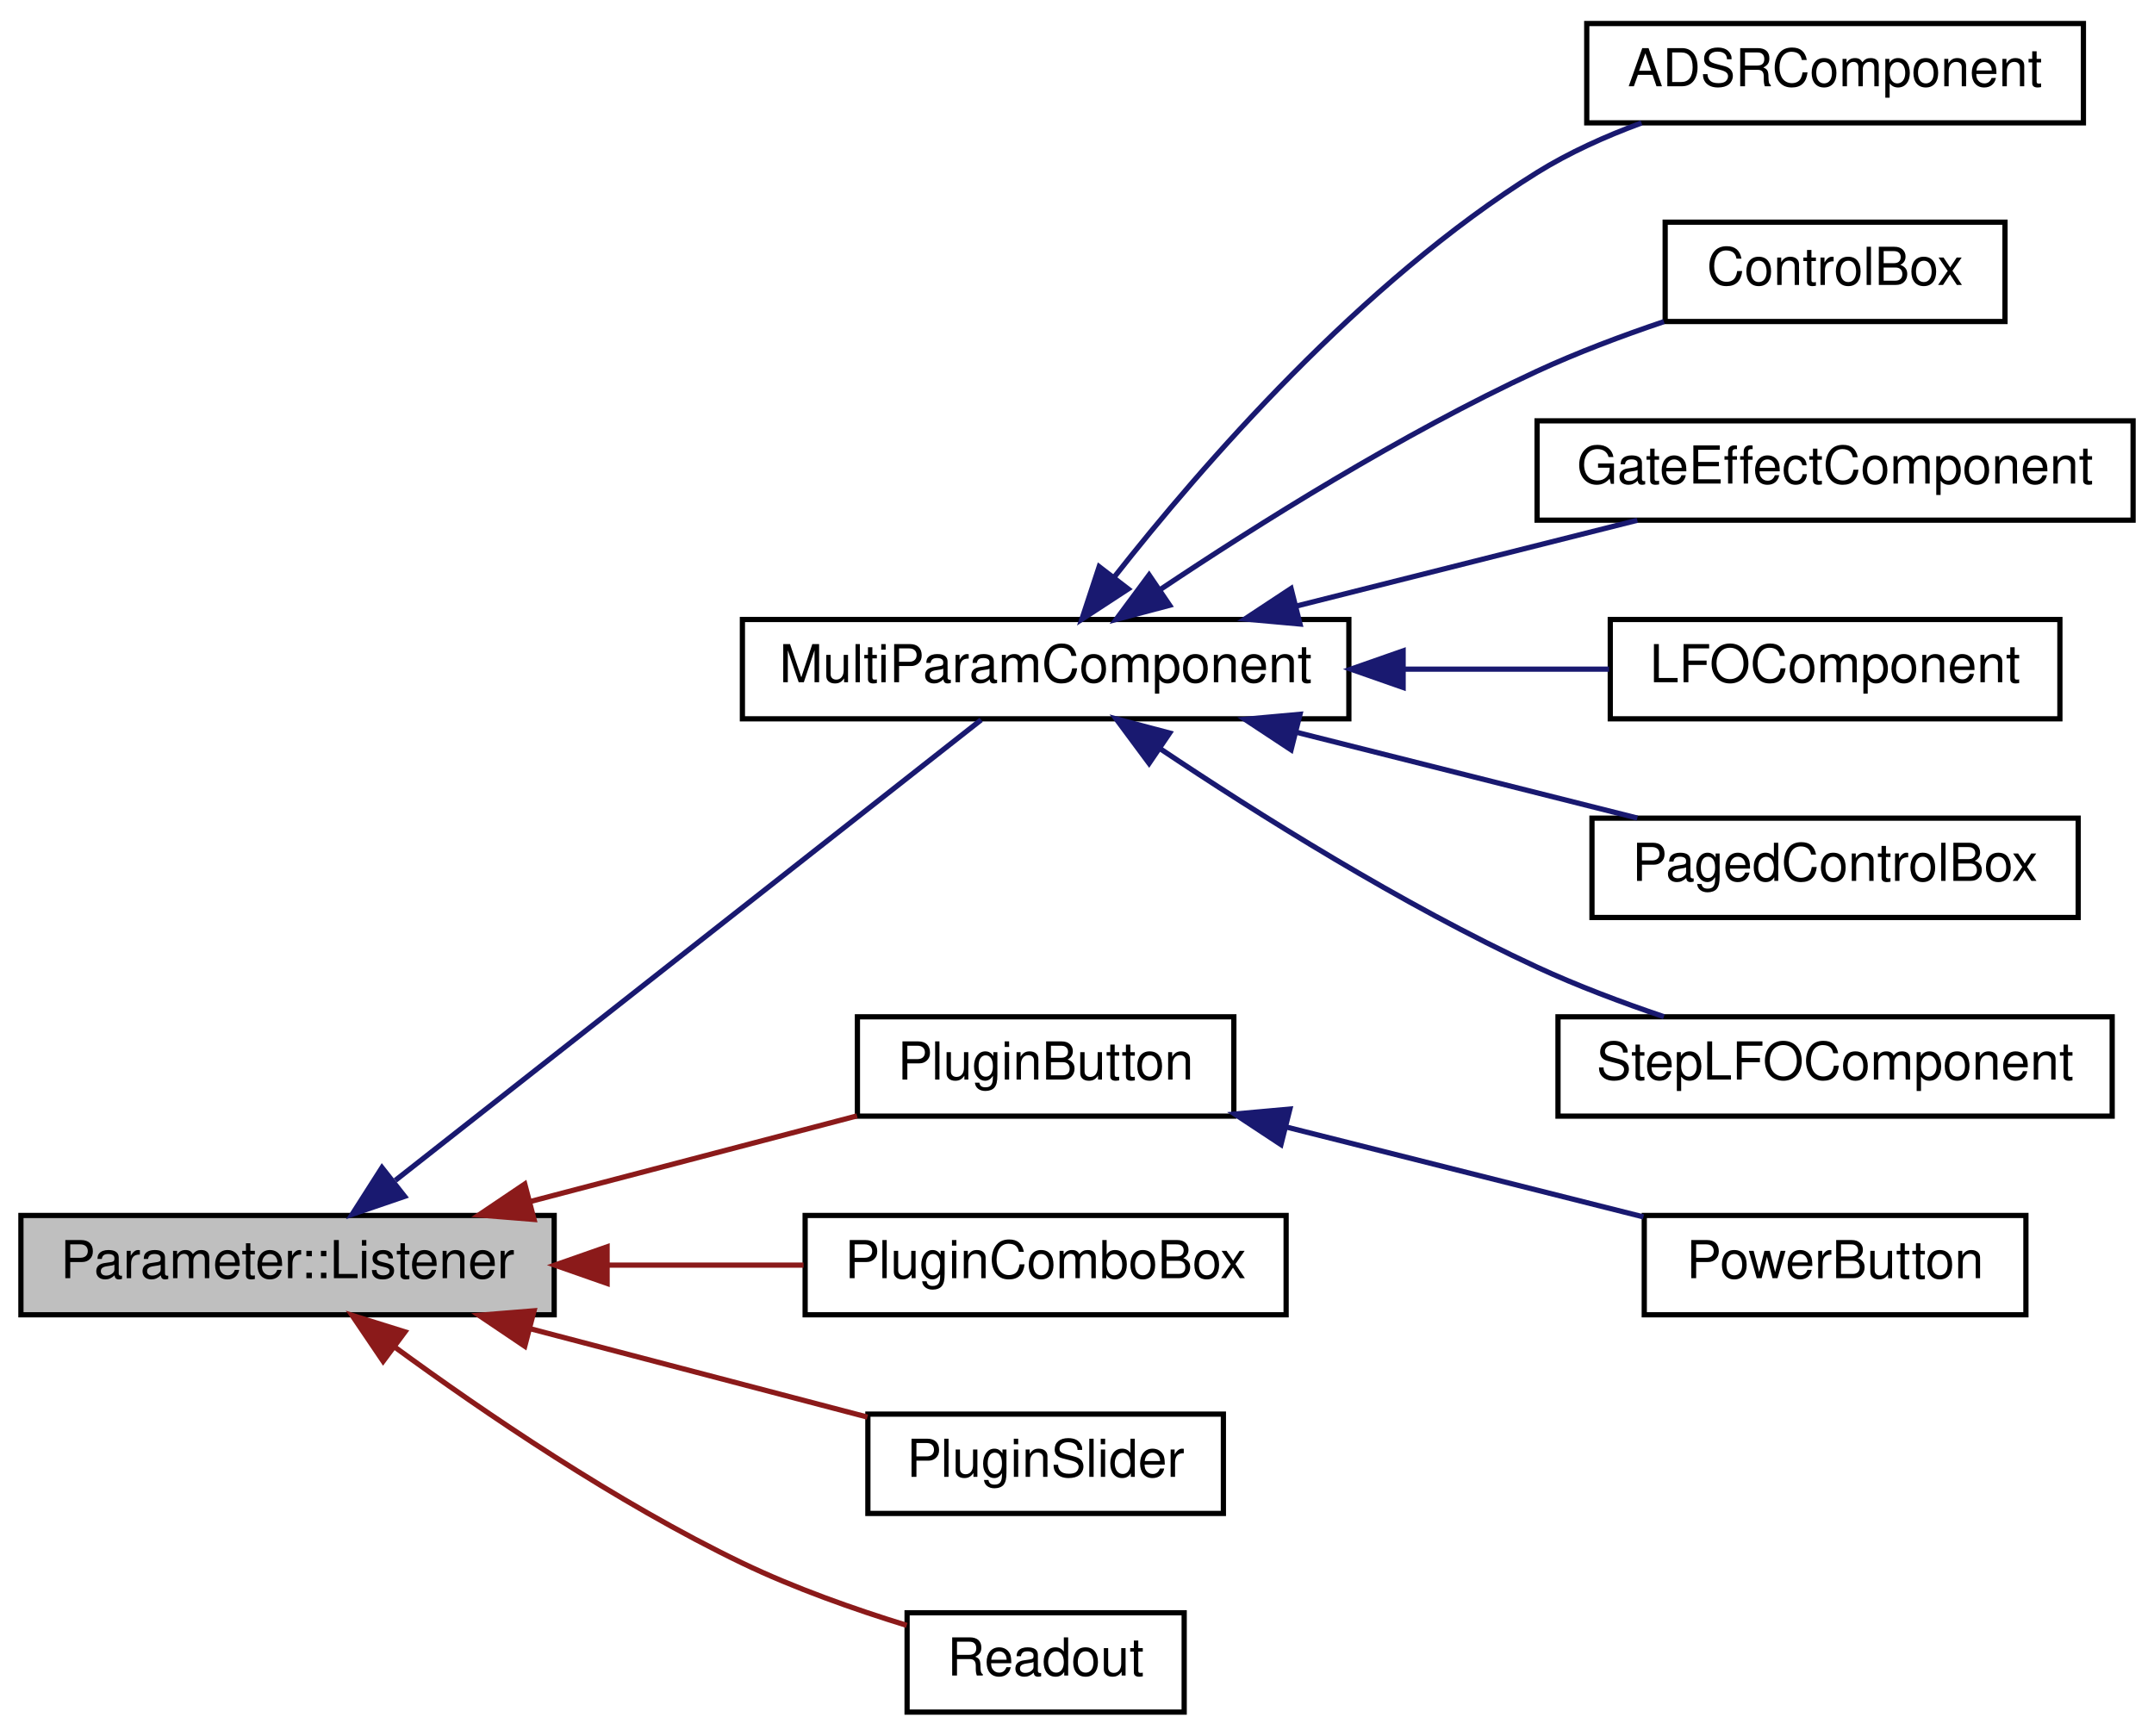
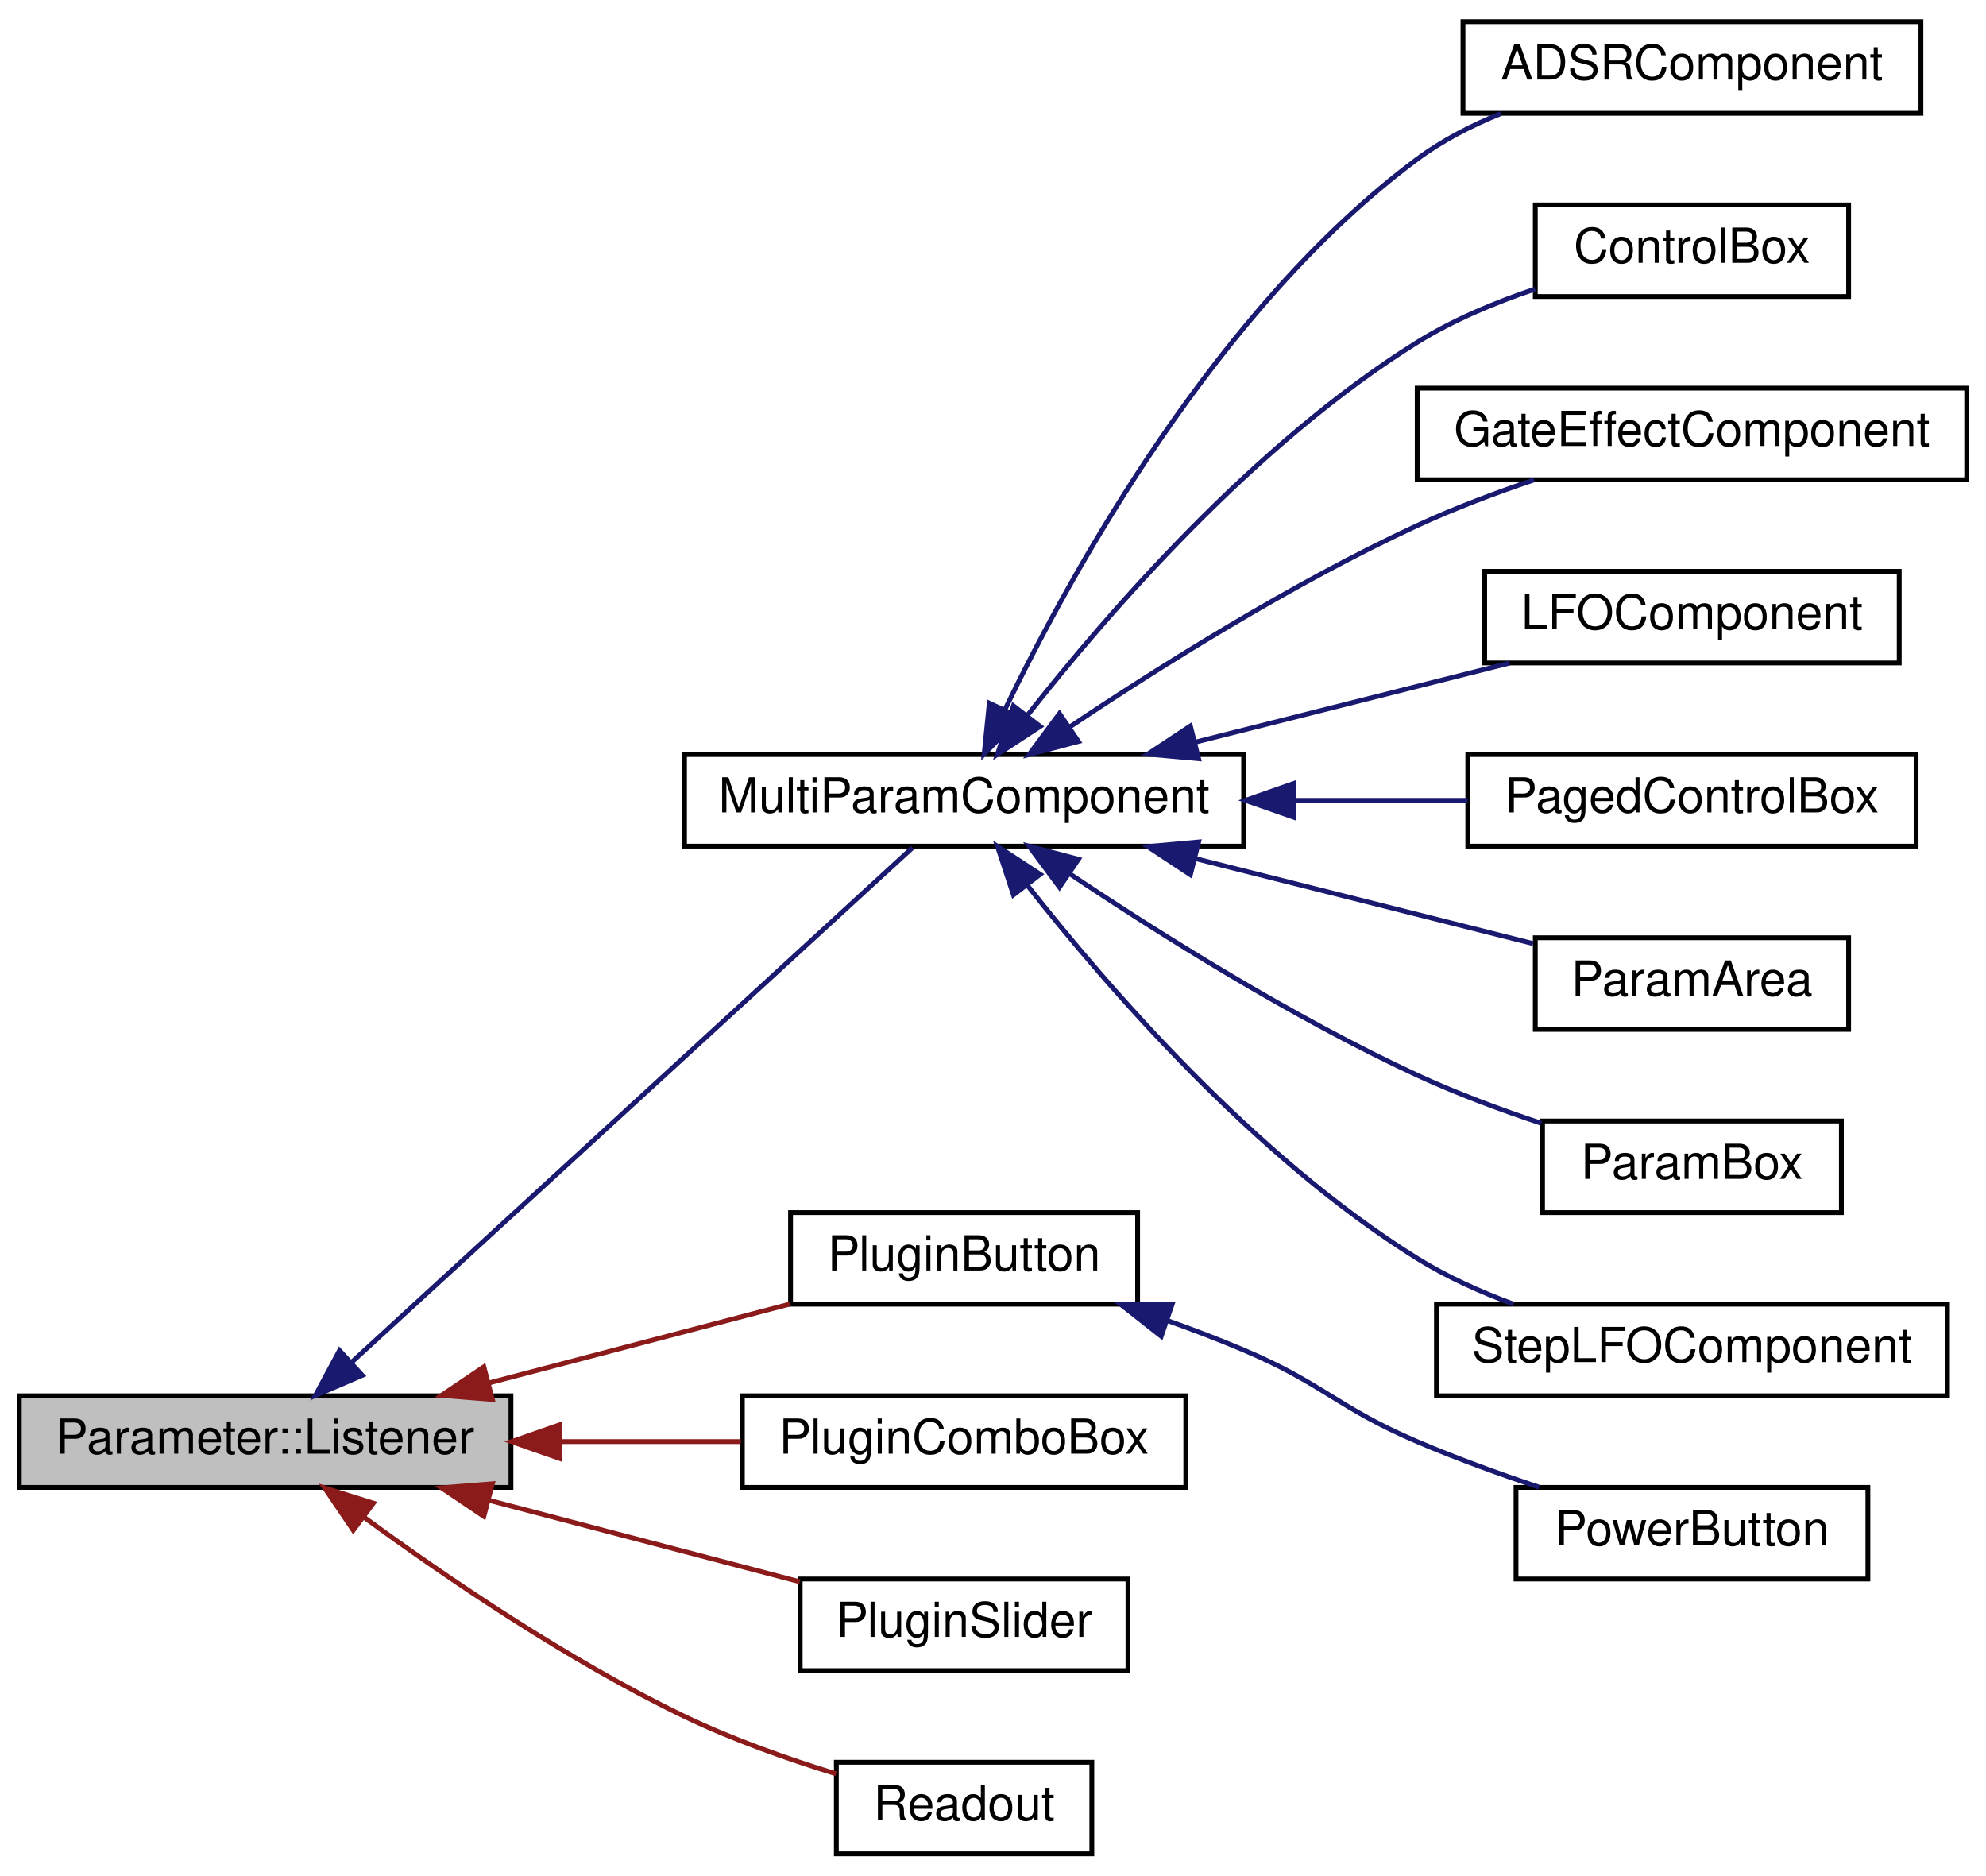
- <svg xmlns="http://www.w3.org/2000/svg" xmlns:xlink="http://www.w3.org/1999/xlink" width="412pt" height="332pt" viewBox="0.00 0.00 412.00 332.00">
-   <g id="graph0" class="graph" transform="scale(1 1) rotate(0) translate(4 328)">
+ <svg xmlns="http://www.w3.org/2000/svg" xmlns:xlink="http://www.w3.org/1999/xlink" width="412pt" height="389pt" viewBox="0.00 0.00 412.00 389.00">
+   <g id="graph0" class="graph" transform="scale(1 1) rotate(0) translate(4 385)">
    <g id="node1" class="node">
      <polygon fill="#bfbfbf" stroke="#000000" points="0,-76.5 0,-95.5 102,-95.5 102,-76.5 0,-76.5" />
      <text text-anchor="middle" x="51" y="-83.5" font-family="Helvetica,sans-Serif" font-size="10.00" fill="#000000">Parameter::Listener</text>
    </g>
    <g id="node2" class="node">
      <g id="a_node2">
        <a xlink:href="classMultiParamComponent.html" target="_top" xlink:title="A base component for controlling multiple parameters at once. ">
-           <polygon fill="none" stroke="#000000" points="138,-190.5 138,-209.5 254,-209.5 254,-190.5 138,-190.5" />
-           <text text-anchor="middle" x="196" y="-197.5" font-family="Helvetica,sans-Serif" font-size="10.00" fill="#000000">MultiParamComponent</text>
+           <polygon fill="none" stroke="#000000" points="138,-209.5 138,-228.5 254,-228.5 254,-209.5 138,-209.5" />
+           <text text-anchor="middle" x="196" y="-216.5" font-family="Helvetica,sans-Serif" font-size="10.00" fill="#000000">MultiParamComponent</text>
        </a>
      </g>
    </g>
    <g id="edge1" class="edge">
-       <path fill="none" stroke="#191970" d="M71.615,-102.207C102.227,-126.275 158.762,-170.723 183.669,-190.305" />
-       <polygon fill="#191970" stroke="#191970" points="73.387,-99.149 63.363,-95.72 69.061,-104.652 73.387,-99.149" />
+       <path fill="none" stroke="#191970" d="M68.813,-102.339C99.29,-130.294 160.541,-186.475 185.275,-209.163" />
+       <polygon fill="#191970" stroke="#191970" points="71.163,-99.745 61.428,-95.565 66.432,-104.904 71.163,-99.745" />
    </g>
-     <g id="node9" class="node">
-       <g id="a_node9">
+     <g id="node11" class="node">
+       <g id="a_node11">
        <a xlink:href="classPluginButton.html" target="_top" xlink:title="Button for toggling a parameter. ">
          <polygon fill="none" stroke="#000000" points="160,-114.5 160,-133.5 232,-133.5 232,-114.5 160,-114.5" />
          <text text-anchor="middle" x="196" y="-121.5" font-family="Helvetica,sans-Serif" font-size="10.00" fill="#000000">PluginButton</text>
        </a>
      </g>
    </g>
-     <g id="edge8" class="edge">
+     <g id="edge10" class="edge">
      <path fill="none" stroke="#8b1a1a" d="M97.532,-98.195C117.743,-103.491 141.057,-109.601 159.924,-114.546" />
      <polygon fill="#8b1a1a" stroke="#8b1a1a" points="98.15,-94.739 87.59,-95.589 96.376,-101.51 98.15,-94.739" />
    </g>
-     <g id="node11" class="node">
-       <g id="a_node11">
+     <g id="node13" class="node">
+       <g id="a_node13">
        <a xlink:href="classPluginComboBox.html" target="_top" xlink:title="A control for selecting param values from a dropbox. ">
          <polygon fill="none" stroke="#000000" points="150,-76.5 150,-95.5 242,-95.5 242,-76.5 150,-76.5" />
          <text text-anchor="middle" x="196" y="-83.5" font-family="Helvetica,sans-Serif" font-size="10.00" fill="#000000">PluginComboBox</text>
        </a>
      </g>
    </g>
-     <g id="edge10" class="edge">
+     <g id="edge12" class="edge">
      <path fill="none" stroke="#8b1a1a" d="M112.46,-86C124.932,-86 137.851,-86 149.693,-86" />
      <polygon fill="#8b1a1a" stroke="#8b1a1a" points="112.122,-82.5 102.122,-86 112.121,-89.5 112.122,-82.5" />
    </g>
-     <g id="node12" class="node">
-       <g id="a_node12">
+     <g id="node14" class="node">
+       <g id="a_node14">
        <a xlink:href="classPluginSlider.html" target="_top" xlink:title="A slider for controlling a parameter. ">
          <polygon fill="none" stroke="#000000" points="162,-38.5 162,-57.5 230,-57.5 230,-38.5 162,-38.5" />
          <text text-anchor="middle" x="196" y="-45.5" font-family="Helvetica,sans-Serif" font-size="10.00" fill="#000000">PluginSlider</text>
        </a>
      </g>
    </g>
-     <g id="edge11" class="edge">
+     <g id="edge13" class="edge">
      <path fill="none" stroke="#8b1a1a" d="M97.272,-73.874C118.258,-68.374 142.633,-61.986 161.912,-56.933" />
      <polygon fill="#8b1a1a" stroke="#8b1a1a" points="96.376,-70.49 87.59,-76.411 98.15,-77.261 96.376,-70.49" />
    </g>
-     <g id="node13" class="node">
-       <g id="a_node13">
+     <g id="node15" class="node">
+       <g id="a_node15">
        <a xlink:href="classReadout.html" target="_top" xlink:title="A control for displaying a parameter. ">
          <polygon fill="none" stroke="#000000" points="169.5,-.5 169.5,-19.5 222.5,-19.5 222.5,-.5 169.5,-.5" />
          <text text-anchor="middle" x="196" y="-7.5" font-family="Helvetica,sans-Serif" font-size="10.00" fill="#000000">Readout</text>
        </a>
      </g>
    </g>
-     <g id="edge12" class="edge">
+     <g id="edge14" class="edge">
      <path fill="none" stroke="#8b1a1a" d="M71.469,-70.353C88.542,-57.864 113.888,-40.596 138,-29 147.931,-24.224 159.365,-20.192 169.442,-17.089" />
      <polygon fill="#8b1a1a" stroke="#8b1a1a" points="69.282,-67.618 63.345,-76.394 73.458,-73.236 69.282,-67.618" />
    </g>
    <g id="node3" class="node">
      <g id="a_node3">
        <a xlink:href="classADSRComponent.html" target="_top" xlink:title="Component for adjuting ADSR curves. ">
-           <polygon fill="none" stroke="#000000" points="299.5,-304.5 299.5,-323.5 394.5,-323.5 394.5,-304.5 299.5,-304.5" />
-           <text text-anchor="middle" x="347" y="-311.5" font-family="Helvetica,sans-Serif" font-size="10.00" fill="#000000">ADSRComponent</text>
+           <polygon fill="none" stroke="#000000" points="299.5,-361.5 299.5,-380.5 394.5,-380.5 394.5,-361.5 299.5,-361.5" />
+           <text text-anchor="middle" x="347" y="-368.5" font-family="Helvetica,sans-Serif" font-size="10.00" fill="#000000">ADSRComponent</text>
        </a>
      </g>
    </g>
    <g id="edge2" class="edge">
-       <path fill="none" stroke="#191970" d="M209.173,-217.676C225.818,-238.857 256.379,-274.098 290,-295 296.113,-298.8 303.071,-301.932 309.975,-304.48" />
-       <polygon fill="#191970" stroke="#191970" points="211.791,-215.339 202.923,-209.542 206.24,-219.604 211.791,-215.339" />
+       <path fill="none" stroke="#191970" d="M204.533,-237.951C218.411,-266.698 248.551,-321.226 290,-352 295.193,-355.855 301.213,-358.957 307.357,-361.445" />
+       <polygon fill="#191970" stroke="#191970" points="207.574,-236.192 200.164,-228.618 201.234,-239.159 207.574,-236.192" />
    </g>
    <g id="node4" class="node">
      <g id="a_node4">
        <a xlink:href="classControlBox.html" target="_top" xlink:title="A box for holding controls on a grid. ">
-           <polygon fill="none" stroke="#000000" points="314.5,-266.5 314.5,-285.5 379.5,-285.5 379.5,-266.5 314.5,-266.5" />
-           <text text-anchor="middle" x="347" y="-273.5" font-family="Helvetica,sans-Serif" font-size="10.00" fill="#000000">ControlBox</text>
+           <polygon fill="none" stroke="#000000" points="314.5,-323.5 314.5,-342.5 379.5,-342.5 379.5,-323.5 314.5,-323.5" />
+           <text text-anchor="middle" x="347" y="-330.5" font-family="Helvetica,sans-Serif" font-size="10.00" fill="#000000">ControlBox</text>
        </a>
      </g>
    </g>
    <g id="edge3" class="edge">
-       <path fill="none" stroke="#191970" d="M217.813,-215.157C236.386,-227.583 264.1,-245.014 290,-257 297.668,-260.548 306.19,-263.754 314.258,-266.477" />
-       <polygon fill="#191970" stroke="#191970" points="219.719,-212.221 209.478,-209.505 215.791,-218.014 219.719,-212.221" />
+       <path fill="none" stroke="#191970" d="M209.173,-236.676C225.818,-257.857 256.379,-293.098 290,-314 297.441,-318.626 306.136,-322.262 314.461,-325.06" />
+       <polygon fill="#191970" stroke="#191970" points="211.791,-234.339 202.923,-228.542 206.24,-238.604 211.791,-234.339" />
    </g>
    <g id="node5" class="node">
      <g id="a_node5">
        <a xlink:href="classGateEffectComponent.html" target="_top" xlink:title="An editor for the gate effect pattern. ">
-           <polygon fill="none" stroke="#000000" points="290,-228.5 290,-247.5 404,-247.5 404,-228.5 290,-228.5" />
-           <text text-anchor="middle" x="347" y="-235.5" font-family="Helvetica,sans-Serif" font-size="10.00" fill="#000000">GateEffectComponent</text>
+           <polygon fill="none" stroke="#000000" points="290,-285.5 290,-304.5 404,-304.5 404,-285.5 290,-285.5" />
+           <text text-anchor="middle" x="347" y="-292.5" font-family="Helvetica,sans-Serif" font-size="10.00" fill="#000000">GateEffectComponent</text>
        </a>
      </g>
    </g>
    <g id="edge4" class="edge">
-       <path fill="none" stroke="#191970" d="M243.843,-212.04C264.939,-217.349 289.377,-223.499 309.17,-228.48" />
-       <polygon fill="#191970" stroke="#191970" points="244.655,-208.635 234.104,-209.589 242.947,-215.424 244.655,-208.635" />
+       <path fill="none" stroke="#191970" d="M217.813,-234.157C236.386,-246.583 264.1,-264.014 290,-276 297.668,-279.548 306.19,-282.754 314.258,-285.477" />
+       <polygon fill="#191970" stroke="#191970" points="219.719,-231.221 209.478,-228.505 215.791,-237.014 219.719,-231.221" />
    </g>
    <g id="node6" class="node">
      <g id="a_node6">
        <a xlink:href="classLFOComponent.html" target="_top" xlink:title="Draws an LFO curve and shows a little dot moving long. ">
-           <polygon fill="none" stroke="#000000" points="304,-190.5 304,-209.5 390,-209.5 390,-190.5 304,-190.5" />
-           <text text-anchor="middle" x="347" y="-197.5" font-family="Helvetica,sans-Serif" font-size="10.00" fill="#000000">LFOComponent</text>
+           <polygon fill="none" stroke="#000000" points="304,-247.5 304,-266.5 390,-266.5 390,-247.5 304,-247.5" />
+           <text text-anchor="middle" x="347" y="-254.5" font-family="Helvetica,sans-Serif" font-size="10.00" fill="#000000">LFOComponent</text>
        </a>
      </g>
    </g>
    <g id="edge5" class="edge">
-       <path fill="none" stroke="#191970" d="M264.507,-200C277.862,-200 291.51,-200 303.763,-200" />
-       <polygon fill="#191970" stroke="#191970" points="264.381,-196.5 254.381,-200 264.38,-203.5 264.381,-196.5" />
+       <path fill="none" stroke="#191970" d="M243.843,-231.04C264.939,-236.349 289.377,-242.499 309.17,-247.48" />
+       <polygon fill="#191970" stroke="#191970" points="244.655,-227.635 234.104,-228.589 242.947,-234.424 244.655,-227.635" />
    </g>
    <g id="node7" class="node">
      <g id="a_node7">
        <a xlink:href="classPagedControlBox.html" target="_top" xlink:title="A control for holding pags of controls on a grid Pages slide over top of each other to make room...">
-           <polygon fill="none" stroke="#000000" points="300.5,-152.5 300.5,-171.5 393.5,-171.5 393.5,-152.5 300.5,-152.5" />
-           <text text-anchor="middle" x="347" y="-159.5" font-family="Helvetica,sans-Serif" font-size="10.00" fill="#000000">PagedControlBox</text>
+           <polygon fill="none" stroke="#000000" points="300.5,-209.5 300.5,-228.5 393.5,-228.5 393.5,-209.5 300.5,-209.5" />
+           <text text-anchor="middle" x="347" y="-216.5" font-family="Helvetica,sans-Serif" font-size="10.00" fill="#000000">PagedControlBox</text>
        </a>
      </g>
    </g>
    <g id="edge6" class="edge">
-       <path fill="none" stroke="#191970" d="M243.843,-187.96C264.939,-182.651 289.377,-176.501 309.17,-171.52" />
-       <polygon fill="#191970" stroke="#191970" points="242.947,-184.576 234.104,-190.411 244.655,-191.365 242.947,-184.576" />
+       <path fill="none" stroke="#191970" d="M264.515,-219C276.682,-219 289.093,-219 300.469,-219" />
+       <polygon fill="#191970" stroke="#191970" points="264.381,-215.5 254.381,-219 264.38,-222.5 264.381,-215.5" />
    </g>
    <g id="node8" class="node">
      <g id="a_node8">
-         <a xlink:href="classStepLFOComponent.html" target="_top" xlink:title="Draws a step LFO curve and shows a little dot moving long. ">
-           <polygon fill="none" stroke="#000000" points="294,-114.5 294,-133.5 400,-133.5 400,-114.5 294,-114.5" />
-           <text text-anchor="middle" x="347" y="-121.5" font-family="Helvetica,sans-Serif" font-size="10.00" fill="#000000">StepLFOComponent</text>
+         <a xlink:href="classParamArea.html" target="_top" xlink:title="A box for graphs without a header. ">
+           <polygon fill="none" stroke="#000000" points="314.5,-171.5 314.5,-190.5 379.5,-190.5 379.5,-171.5 314.5,-171.5" />
+           <text text-anchor="middle" x="347" y="-178.5" font-family="Helvetica,sans-Serif" font-size="10.00" fill="#000000">ParamArea</text>
        </a>
      </g>
    </g>
    <g id="edge7" class="edge">
-       <path fill="none" stroke="#191970" d="M217.813,-184.843C236.386,-172.417 264.1,-154.986 290,-143 297.668,-139.452 306.19,-136.246 314.258,-133.523" />
-       <polygon fill="#191970" stroke="#191970" points="215.791,-181.986 209.478,-190.495 219.719,-187.779 215.791,-181.986" />
+       <path fill="none" stroke="#191970" d="M243.953,-206.932C266.79,-201.185 293.523,-194.458 314.037,-189.295" />
+       <polygon fill="#191970" stroke="#191970" points="242.947,-203.576 234.104,-209.411 244.655,-210.365 242.947,-203.576" />
+     </g>
+     <g id="node9" class="node">
+       <g id="a_node9">
+         <a xlink:href="classParamBox.html" target="_top" xlink:title="A box for knobs with a header. ">
+           <polygon fill="none" stroke="#000000" points="316,-133.5 316,-152.5 378,-152.5 378,-133.5 316,-133.5" />
+           <text text-anchor="middle" x="347" y="-140.5" font-family="Helvetica,sans-Serif" font-size="10.00" fill="#000000">ParamBox</text>
+         </a>
+       </g>
+     </g>
+     <g id="edge8" class="edge">
+       <path fill="none" stroke="#191970" d="M217.813,-203.843C236.386,-191.417 264.1,-173.986 290,-162 298.141,-158.232 307.245,-154.852 315.747,-152.024" />
+       <polygon fill="#191970" stroke="#191970" points="215.791,-200.986 209.478,-209.495 219.719,-206.779 215.791,-200.986" />
    </g>
    <g id="node10" class="node">
      <g id="a_node10">
-         <a xlink:href="classPowerButton.html" target="_top" xlink:title="Circle with line power button for controlling a Parameter. ">
-           <polygon fill="none" stroke="#000000" points="310.5,-76.5 310.5,-95.5 383.5,-95.5 383.5,-76.5 310.5,-76.5" />
-           <text text-anchor="middle" x="347" y="-83.5" font-family="Helvetica,sans-Serif" font-size="10.00" fill="#000000">PowerButton</text>
+         <a xlink:href="classStepLFOComponent.html" target="_top" xlink:title="Draws a step LFO curve and shows a little dot moving long. ">
+           <polygon fill="none" stroke="#000000" points="294,-95.5 294,-114.5 400,-114.5 400,-95.5 294,-95.5" />
+           <text text-anchor="middle" x="347" y="-102.5" font-family="Helvetica,sans-Serif" font-size="10.00" fill="#000000">StepLFOComponent</text>
        </a>
      </g>
    </g>
    <g id="edge9" class="edge">
-       <path fill="none" stroke="#191970" d="M241.934,-112.441C263.866,-106.921 289.752,-100.407 310.341,-95.225" />
-       <polygon fill="#191970" stroke="#191970" points="241.012,-109.063 232.168,-114.898 242.72,-115.852 241.012,-109.063" />
+       <path fill="none" stroke="#191970" d="M209.173,-201.324C225.818,-180.143 256.379,-144.902 290,-124 296.113,-120.2 303.071,-117.068 309.975,-114.52" />
+       <polygon fill="#191970" stroke="#191970" points="206.24,-199.396 202.923,-209.458 211.791,-203.661 206.24,-199.396" />
+     </g>
+     <g id="node12" class="node">
+       <g id="a_node12">
+         <a xlink:href="classPowerButton.html" target="_top" xlink:title="Circle with line power button for controlling a Parameter. ">
+           <polygon fill="none" stroke="#000000" points="310.5,-57.5 310.5,-76.5 383.5,-76.5 383.5,-57.5 310.5,-57.5" />
+           <text text-anchor="middle" x="347" y="-64.5" font-family="Helvetica,sans-Serif" font-size="10.00" fill="#000000">PowerButton</text>
+         </a>
+       </g>
+     </g>
+     <g id="edge11" class="edge">
+       <path fill="none" stroke="#191970" d="M238.168,-111.118C243.548,-109.203 248.94,-107.146 254,-105 270.656,-97.936 273.363,-93.107 290,-86 298.058,-82.558 306.965,-79.329 315.296,-76.544" />
+       <polygon fill="#191970" stroke="#191970" points="236.899,-107.853 228.57,-114.401 239.165,-114.476 236.899,-107.853" />
    </g>
  </g>
</svg>
